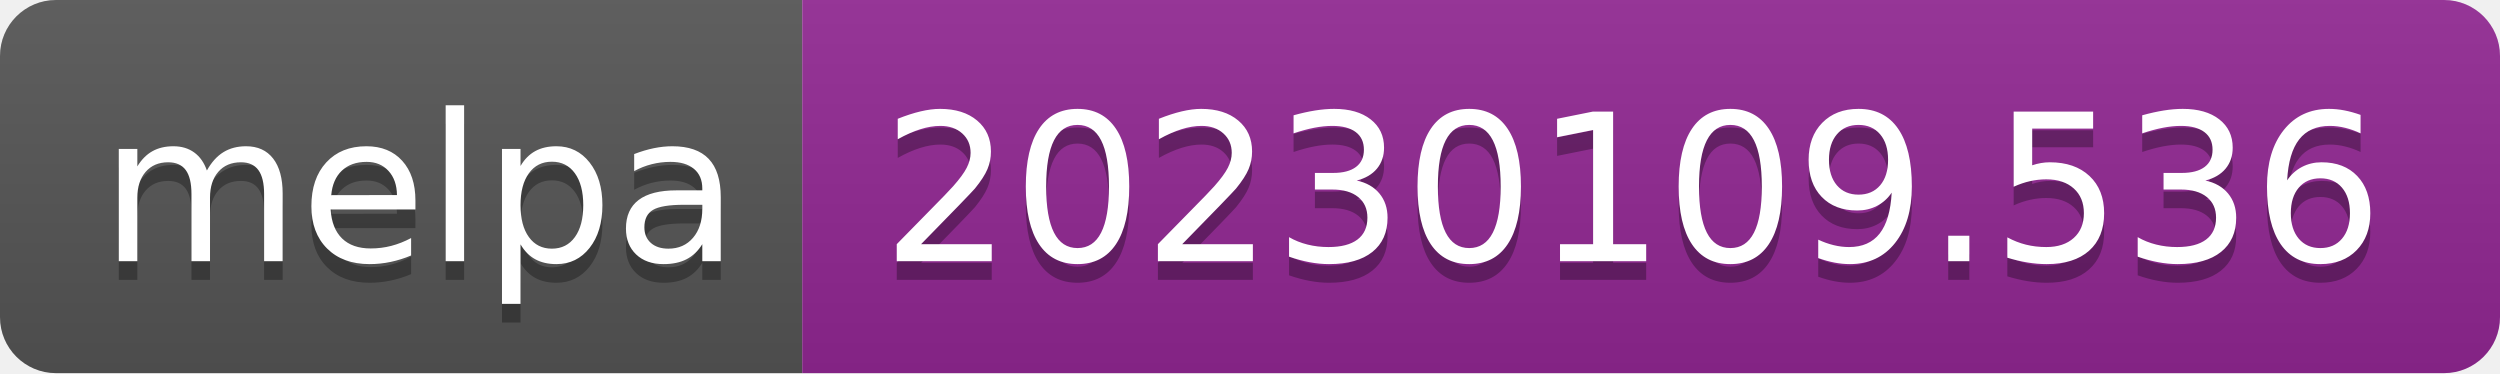
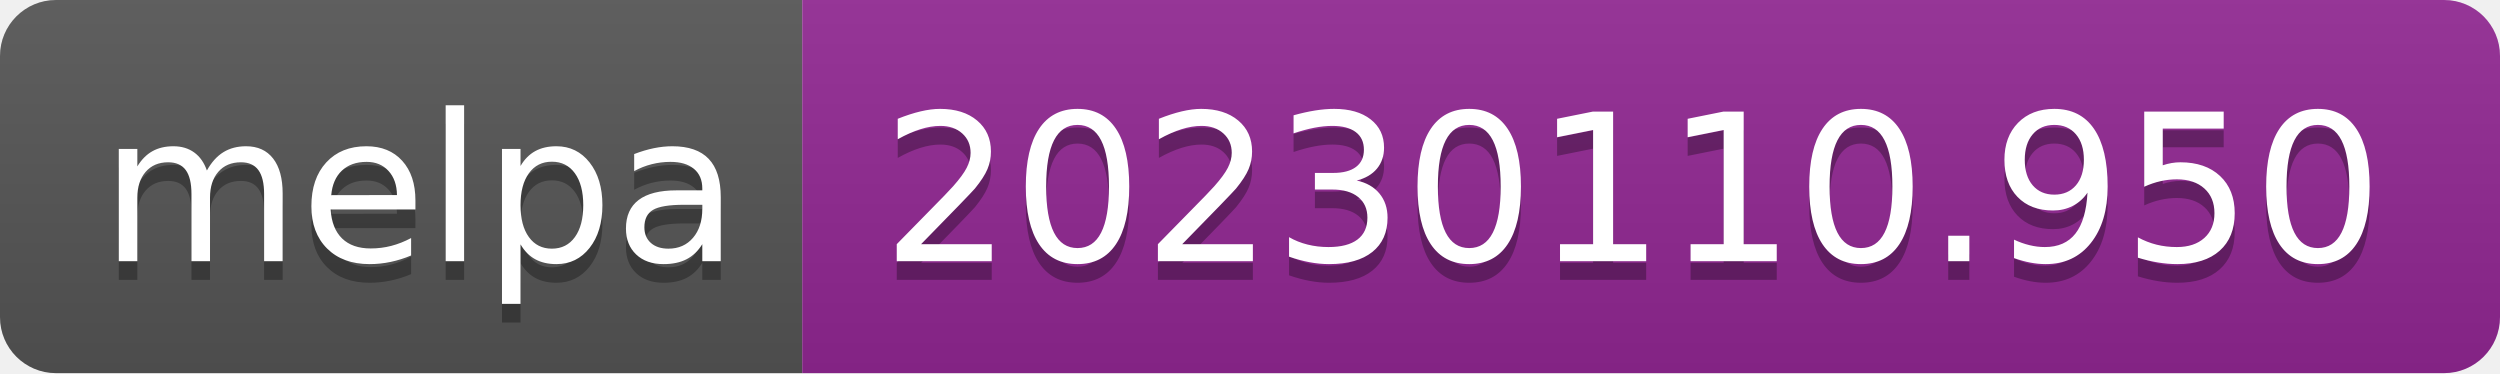
- <svg xmlns="http://www.w3.org/2000/svg" width="134" height="20" role="img" aria-label="melpa: 20230109.536">
+ <svg xmlns="http://www.w3.org/2000/svg" width="134" height="20" role="img" aria-label="melpa: 20230110.950">
  <linearGradient id="s" x2="0" y2="100%">
    <stop offset="0" stop-color="#bbb" stop-opacity=".1" />
    <stop offset="1" stop-opacity=".1" />
  </linearGradient>
  <clipPath id="r">
    <rect width="134" height="20" rx="3" fill="#fff" />
  </clipPath>
  <g clip-path="url(#r)">
    <rect width="43" height="20" fill="#555" />
    <rect x="43" width="91" height="20" fill="#922793" />
    <rect width="134" height="20" fill="url(#s)" />
  </g>
  <g fill="#fff" text-anchor="middle" font-family="Verdana,Geneva,DejaVu Sans,sans-serif" text-rendering="geometricPrecision" font-size="110">
    <text aria-hidden="true" x="225" y="150" fill="#010101" fill-opacity=".3" transform="scale(.1)" textLength="330">melpa</text>
    <text x="225" y="140" transform="scale(.1)" fill="#fff" textLength="330">melpa</text>
-     <text aria-hidden="true" x="875" y="150" fill="#010101" fill-opacity=".3" transform="scale(.1)" textLength="810">20230109.536</text>
-     <text x="875" y="140" transform="scale(.1)" fill="#fff" textLength="810">20230109.536</text>
+     <text aria-hidden="true" x="875" y="150" fill="#010101" fill-opacity=".3" transform="scale(.1)" textLength="810">20230110.950</text>
+     <text x="875" y="140" transform="scale(.1)" fill="#fff" textLength="810">20230110.950</text>
  </g>
</svg>
